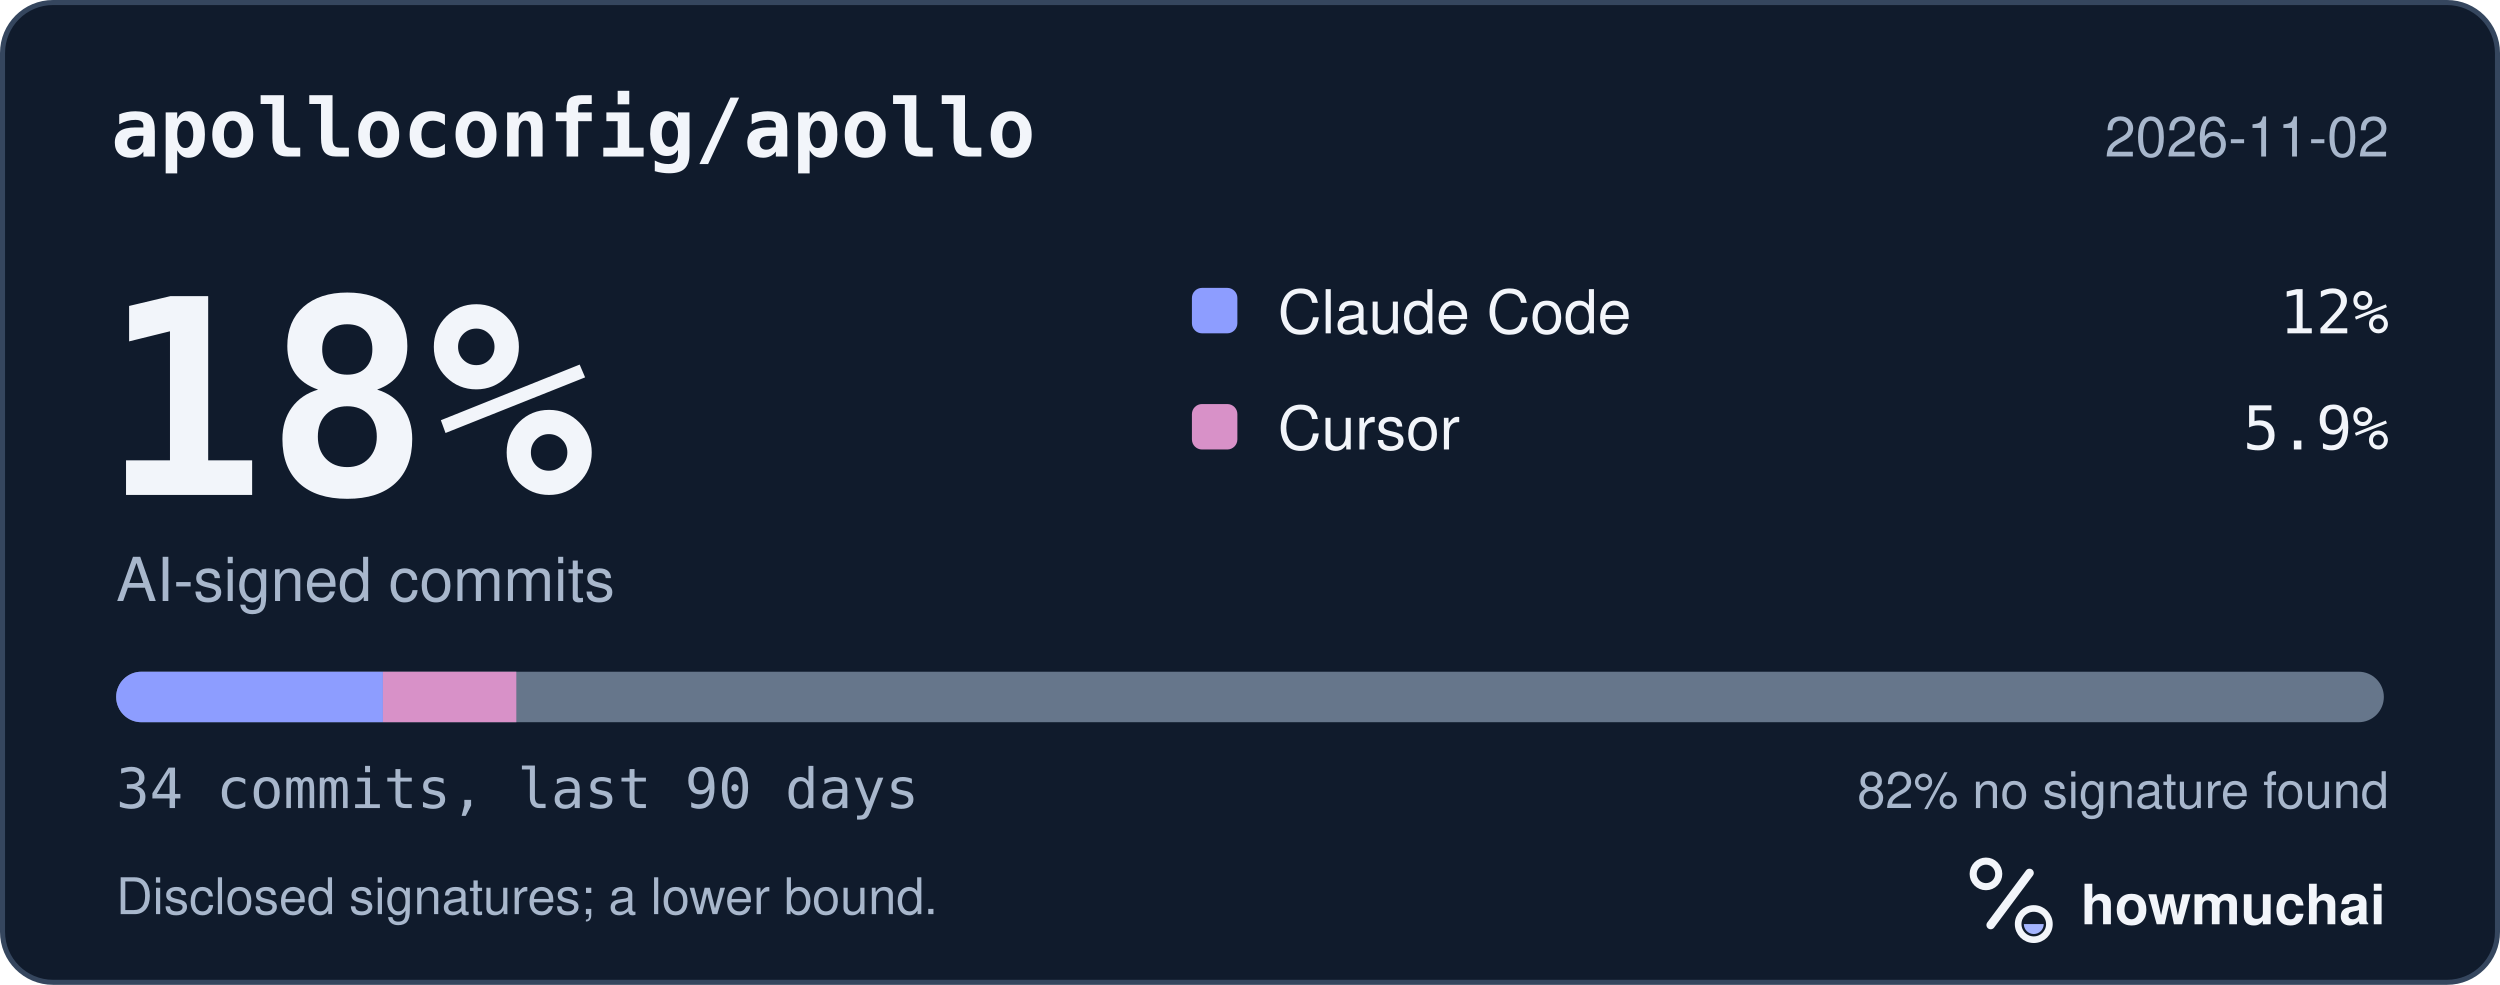
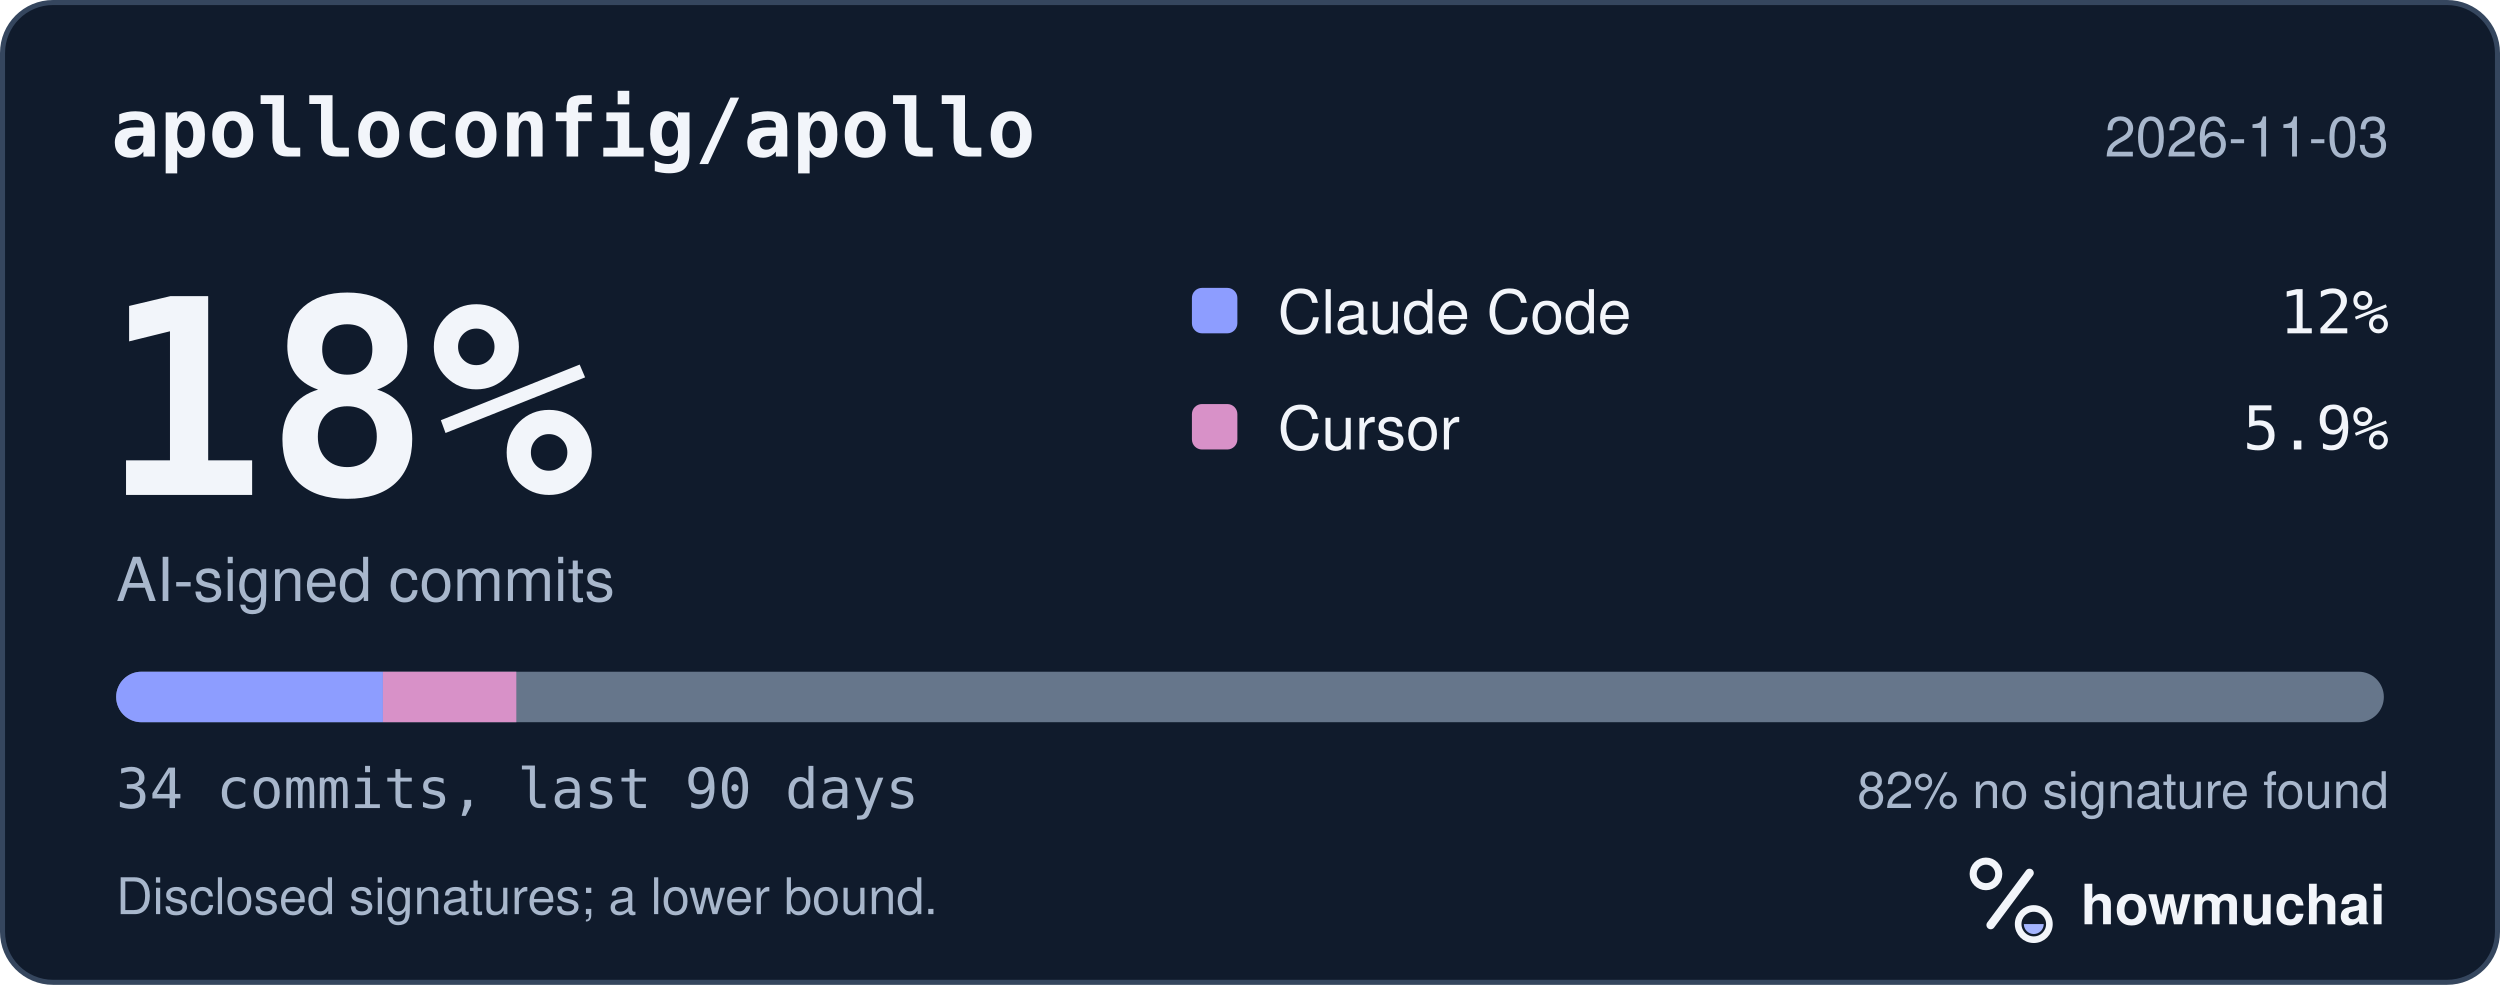
<svg xmlns="http://www.w3.org/2000/svg" width="495" height="195" viewBox="0 0 495 195" role="img" aria-labelledby="hm-t hm-d">
  <rect x="0.5" y="0.5" width="494" height="194" rx="10" fill="#101B2C" stroke="#35465E" />
  <text x="22" y="31" fill="#F2F5FA" font-family="ui-monospace, SF Mono, Menlo, Consolas, IBM Plex Mono, monospace" font-size="16" font-weight="600">apolloconfig/apollo</text>
-   <text x="473" y="31" fill="#A8B7CC" font-family="-apple-system, BlinkMacSystemFont, Segoe UI, Helvetica, Arial, Fira Sans, sans-serif" font-size="11" text-anchor="end">2026-11-02</text>
+   <text x="473" y="31" fill="#A8B7CC" font-family="-apple-system, BlinkMacSystemFont, Segoe UI, Helvetica, Arial, Fira Sans, sans-serif" font-size="11" text-anchor="end">2026-11-03</text>
  <text x="20" y="98" fill="#F2F5FA" font-family="ui-monospace, SF Mono, Menlo, Consolas, IBM Plex Mono, monospace" font-size="54" font-weight="700">18%</text>
  <text x="23" y="119" fill="#A8B7CC" font-family="-apple-system, BlinkMacSystemFont, Segoe UI, Helvetica, Arial, Fira Sans, sans-serif" font-size="12">AI-signed commits</text>
  <rect x="236" y="57" width="9" height="9" rx="2" fill="#8D9DFF" />
  <text x="253" y="66" fill="#F2F5FA" font-family="-apple-system, BlinkMacSystemFont, Segoe UI, Helvetica, Arial, Fira Sans, sans-serif" font-size="12">Claude Code</text>
  <text x="473" y="66" fill="#F2F5FA" font-family="ui-monospace, SF Mono, Menlo, Consolas, IBM Plex Mono, monospace" font-size="12" text-anchor="end">12%</text>
  <rect x="236" y="80" width="9" height="9" rx="2" fill="#D891C8" />
  <text x="253" y="89" fill="#F2F5FA" font-family="-apple-system, BlinkMacSystemFont, Segoe UI, Helvetica, Arial, Fira Sans, sans-serif" font-size="12">Cursor</text>
  <text x="473" y="89" fill="#F2F5FA" font-family="ui-monospace, SF Mono, Menlo, Consolas, IBM Plex Mono, monospace" font-size="12" text-anchor="end">5.9%</text>
  <defs>
    <clipPath id="hm-bar">
      <rect x="23" y="133" width="449" height="10" rx="5" />
    </clipPath>
  </defs>
  <rect x="23" y="133" width="449" height="10" rx="5" fill="#66768B" />
  <g clip-path="url(#hm-bar)">
    <rect x="23.00" y="133" width="52.82" height="10" fill="#8D9DFF" />
    <rect x="75.82" y="133" width="26.41" height="10" fill="#D891C8" />
  </g>
  <text x="23" y="160" fill="#A8B7CC" font-family="ui-monospace, SF Mono, Menlo, Consolas, IBM Plex Mono, monospace" font-size="11">34 commits, last 90 days</text>
  <text x="473" y="160" fill="#A8B7CC" font-family="-apple-system, BlinkMacSystemFont, Segoe UI, Helvetica, Arial, Fira Sans, sans-serif" font-size="10" text-anchor="end">82% no signature found</text>
  <text x="23" y="181" fill="#A8B7CC" font-family="-apple-system, BlinkMacSystemFont, Segoe UI, Helvetica, Arial, Fira Sans, sans-serif" font-size="10">Disclosed signatures; a lower bound.</text>
  <g transform="translate(386 166) scale(0.046875)">
    <circle cx="154" cy="150" r="54" fill="none" stroke="#F2F5FA" stroke-width="30" />
    <path d="M174 366 338 146" fill="none" stroke="#F2F5FA" stroke-width="36" stroke-linecap="round" />
    <circle cx="356" cy="362" r="66" fill="none" stroke="#F2F5FA" stroke-width="28" />
    <path d="M314 362a42 42 0 0 0 84 0Z" fill="#A4B5FF" />
  </g>
  <text x="412" y="183" fill="#F2F5FA" font-family="-apple-system, BlinkMacSystemFont, Segoe UI, Helvetica, Arial, Fira Sans, sans-serif" font-size="11" font-weight="650">howmuchai</text>
</svg>
